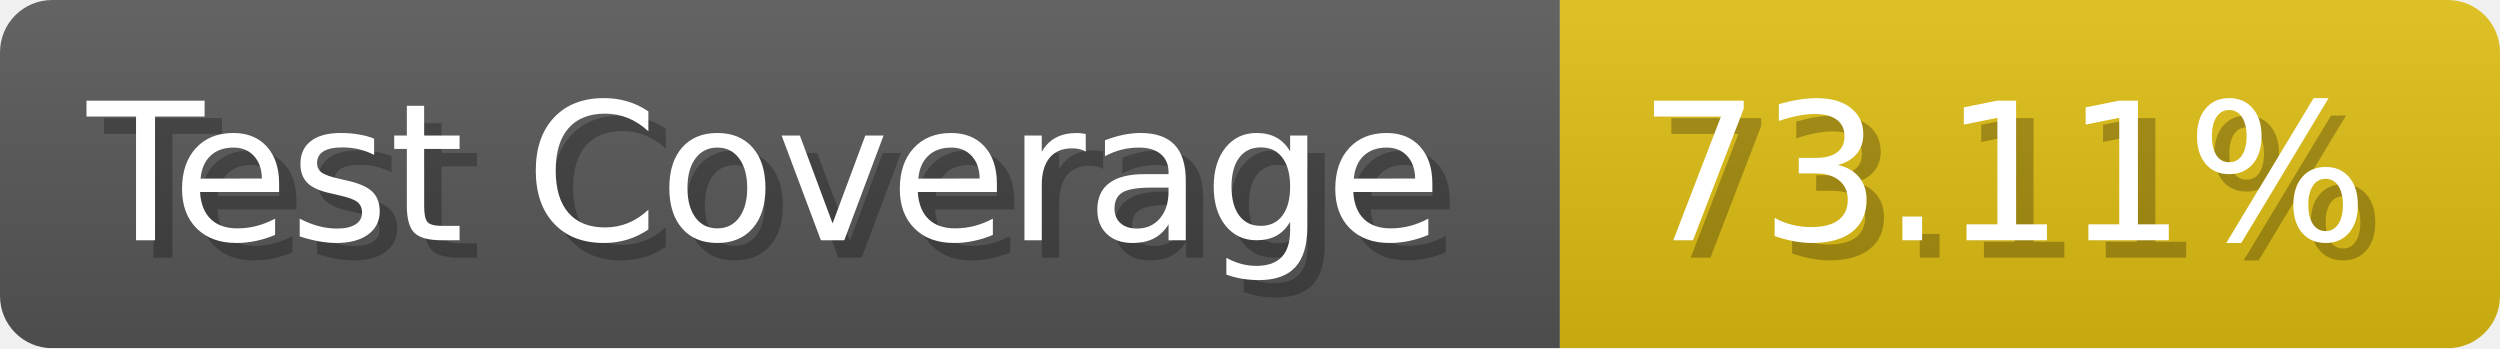
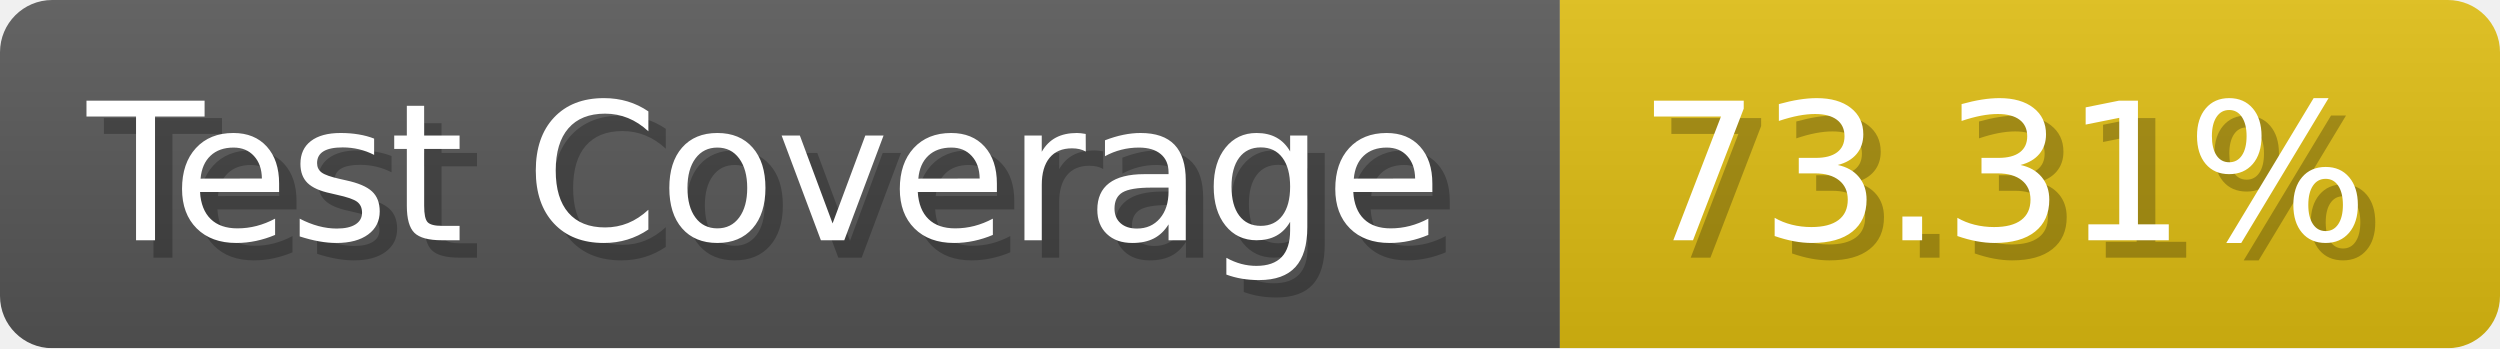
- <svg xmlns="http://www.w3.org/2000/svg" width="143.6" height="20" viewBox="0 0 1436 200" role="img" aria-label="Test Coverage: 73.11%">
+ <svg xmlns="http://www.w3.org/2000/svg" width="143.6" height="20" viewBox="0 0 1436 200" role="img" aria-label="Test Coverage: 73.31%">
  <linearGradient id="a" x2="0" y2="100%">
    <stop offset="0" stop-opacity=".1" stop-color="#EEE" />
    <stop offset="1" stop-opacity=".1" />
  </linearGradient>
  <mask id="m">
    <rect width="1436" height="200" rx="30" fill="#FFF" />
  </mask>
  <g mask="url(#m)">
    <rect width="896" height="200" fill="#555" />
    <rect width="540" height="200" fill="#DB1" x="896" />
    <rect width="1436" height="200" fill="url(#a)" />
  </g>
  <g aria-hidden="true" fill="#fff" text-anchor="start" font-family="Verdana,DejaVu Sans,sans-serif" font-size="110">
    <text x="60" y="148" textLength="796" fill="#000" opacity="0.25">Test Coverage</text>
    <text x="50" y="138" textLength="796">Test Coverage</text>
-     <text x="951" y="148" textLength="440" fill="#000" opacity="0.25">73.11%</text>
-     <text x="941" y="138" textLength="440">73.11%</text>
+     <text x="951" y="148" textLength="440" fill="#000" opacity="0.25">73.31%</text>
+     <text x="941" y="138" textLength="440">73.31%</text>
  </g>
</svg>
